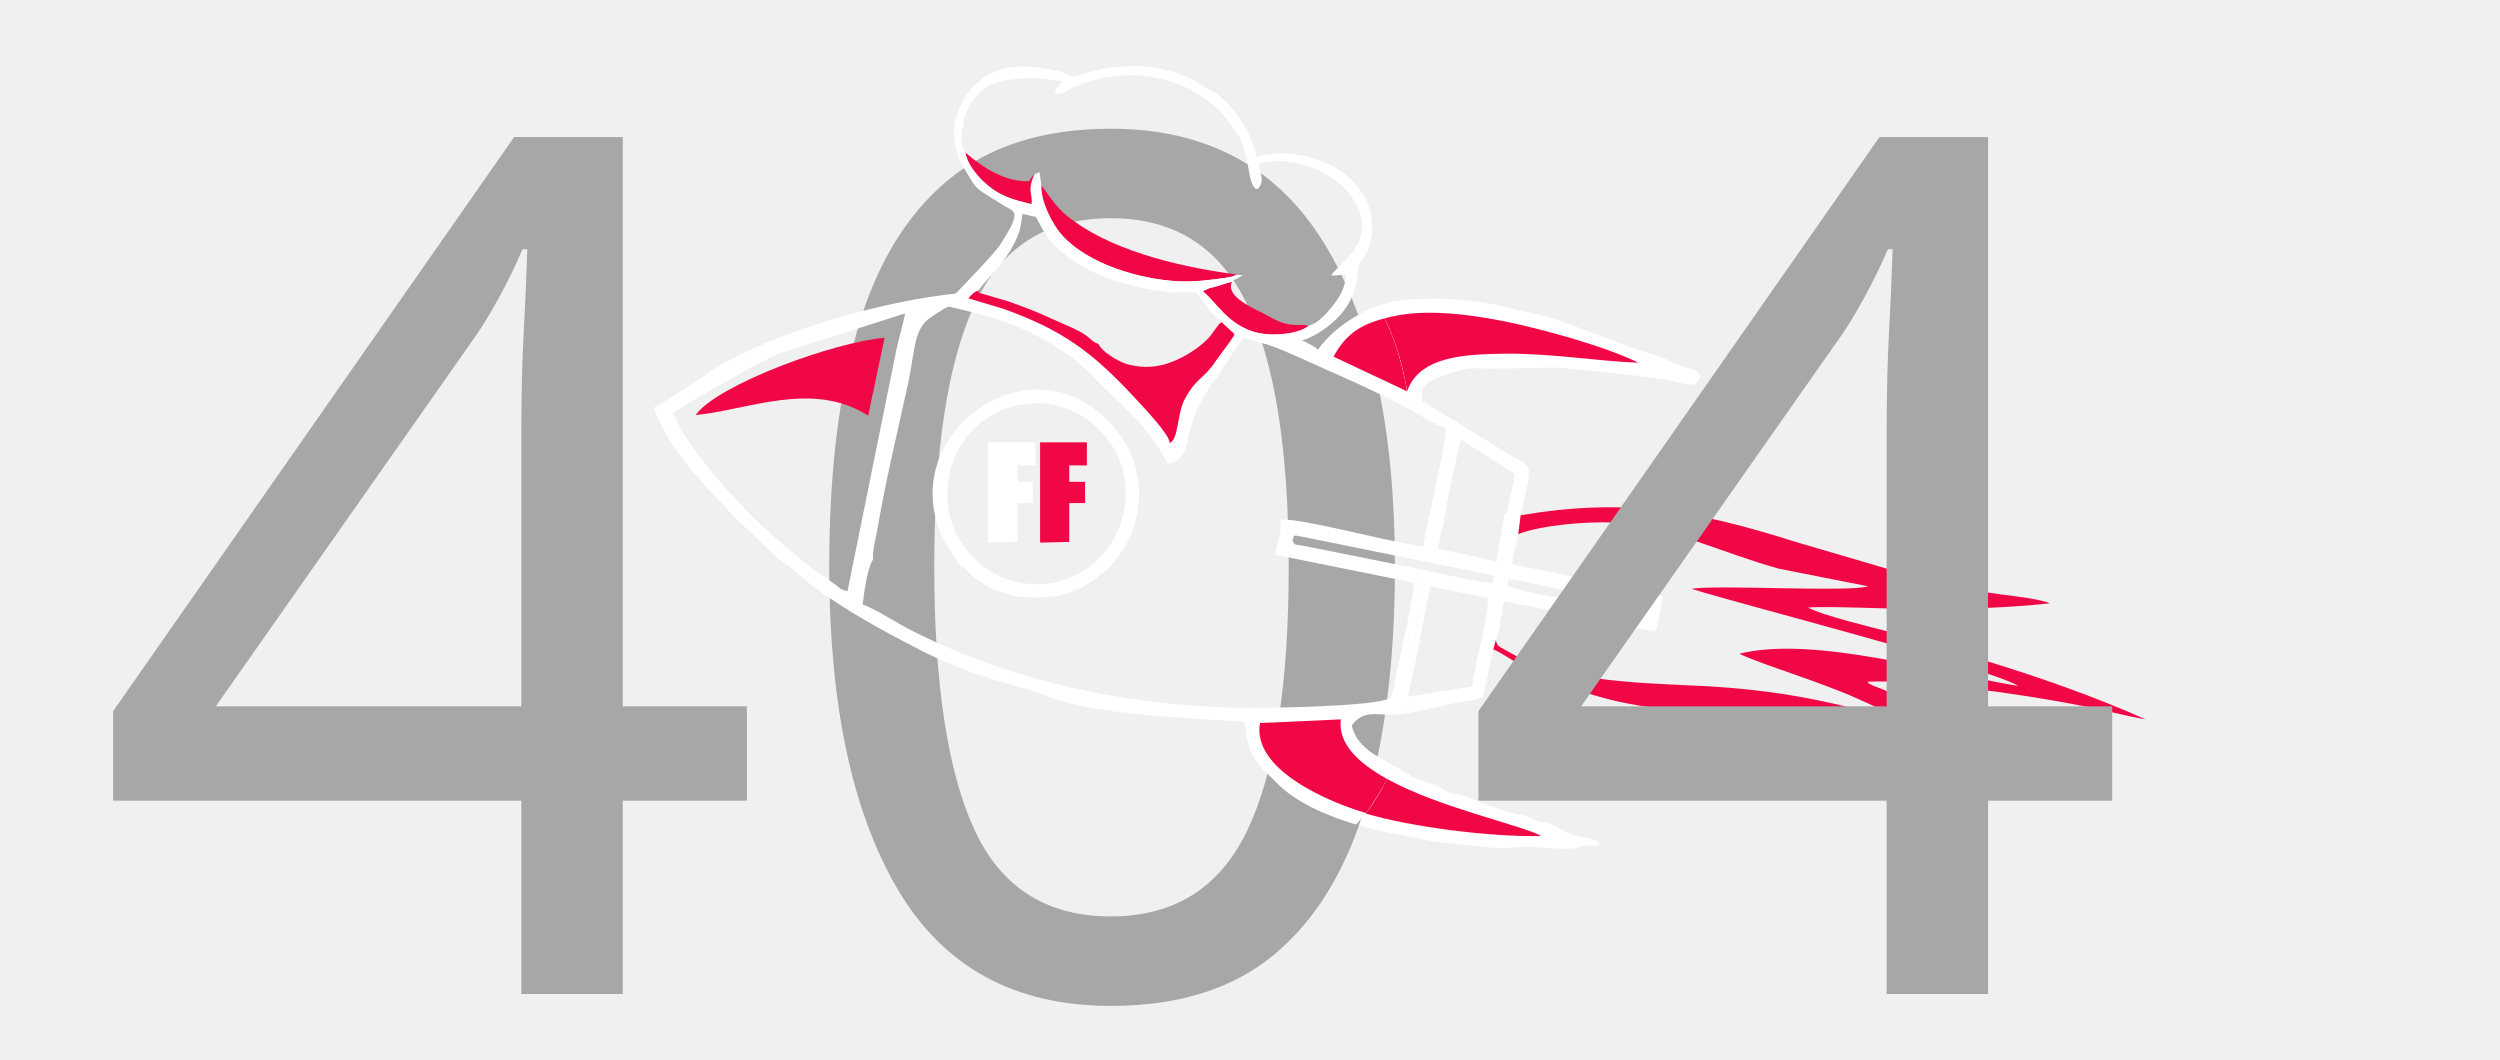
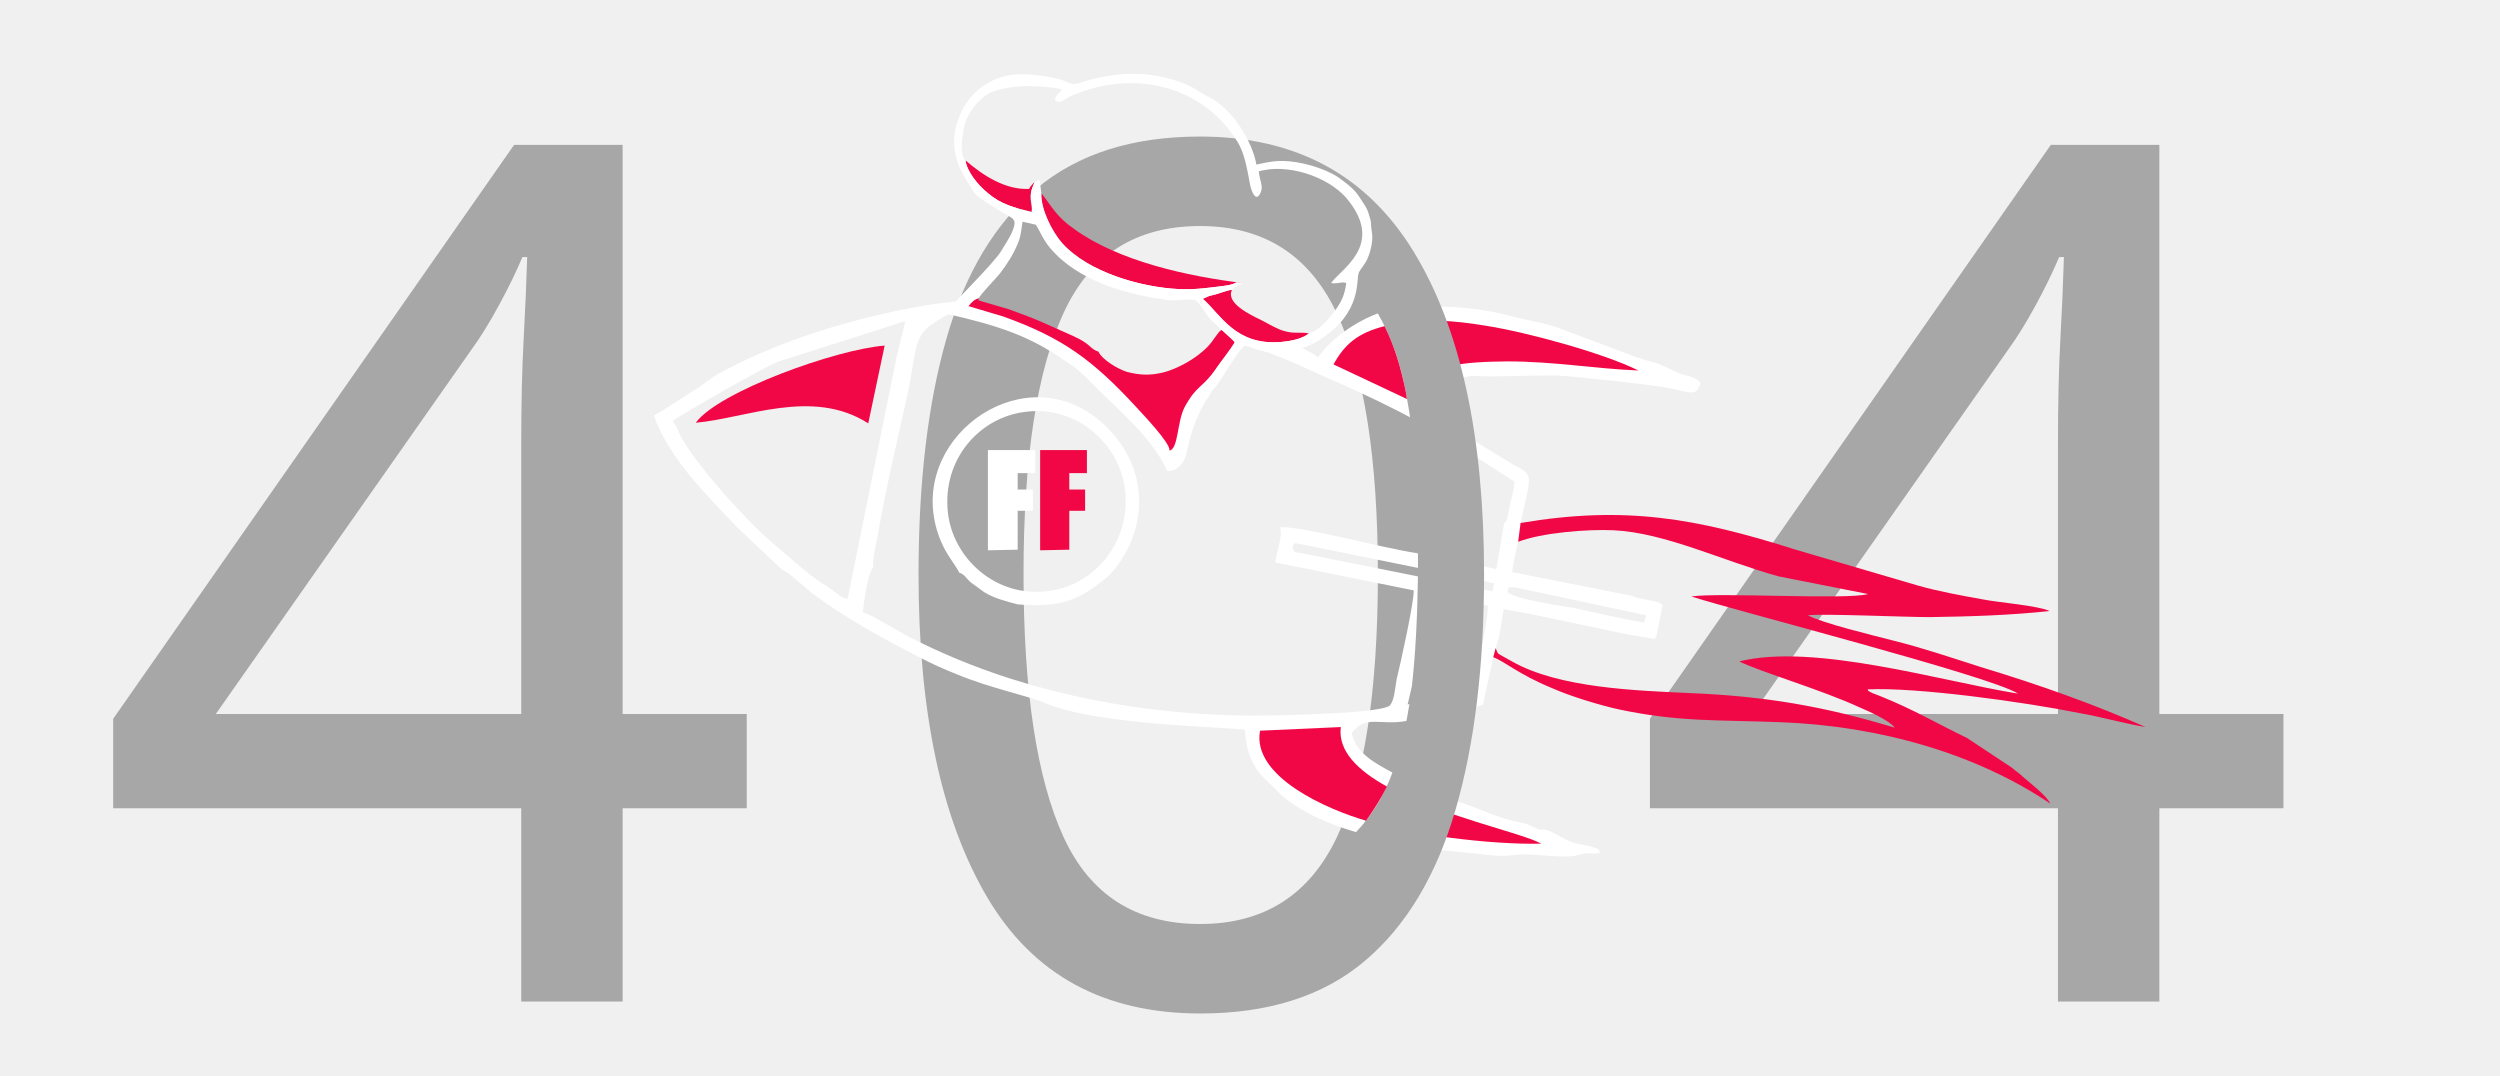
- <svg xmlns="http://www.w3.org/2000/svg" xml:space="preserve" width="41.148mm" height="17.441mm" version="1.1" style="shape-rendering:geometricPrecision; text-rendering:geometricPrecision; image-rendering:optimizeQuality; fill-rule:evenodd; clip-rule:evenodd" viewBox="0 0 4115 1744">
+ <svg xmlns="http://www.w3.org/2000/svg" xml:space="preserve" width="41.148mm" height="17.695mm" version="1.1" style="shape-rendering:geometricPrecision; text-rendering:geometricPrecision; image-rendering:optimizeQuality; fill-rule:evenodd; clip-rule:evenodd" viewBox="0 0 4115 1770">
  <defs>
-     <font id="FontID0" horiz-adv-x="697" font-variant="normal" style="fill-rule:nonzero" font-weight="500">
+     <font id="FontID0" horiz-adv-x="696" font-variant="normal" style="fill-rule:nonzero" font-weight="500">
      <font-face font-family="Poppins Medium">
        <font-face-src>
          <font-face-name name="Poppins Medium" />
        </font-face-src>
      </font-face>
      <missing-glyph>
        <path d="M0 0z" />
      </missing-glyph>
-       <glyph unicode="0" horiz-adv-x="641" d="M60.002 374.002c0,115.331 19.497,205.5 58.495,270.501 39.004,64.996 106.168,97.499 201.504,97.499 95.331,0 162.5,-32.503 201.499,-97.499 38.999,-65.001 58.5,-155.17 58.5,-270.501 0,-116.67 -19.502,-207.836 -58.5,-273.499 -38.999,-65.668 -106.168,-98.502 -201.499,-98.502 -95.335,0 -162.5,32.834 -201.504,98.502 -38.999,65.663 -58.495,156.829 -58.495,273.499zm407.996 0c0,54 -3.497,99.662 -10.497,136.996 -6.999,37.334 -21.166,67.837 -42.501,91.502 -21.334,23.666 -53.003,35.501 -95,35.501 -42.002,0 -73.67,-11.835 -95,-35.501 -21.334,-23.666 -35.501,-54.168 -42.501,-91.502 -6.999,-37.334 -10.502,-82.996 -10.502,-136.996 0,-56.001 3.334,-103.002 10.003,-141.003 6.664,-38.001 20.831,-68.666 42.496,-92.001 21.67,-23.33 53.502,-34.997 95.504,-34.997 41.997,0 73.833,11.668 95.498,34.997 21.665,23.335 35.832,54 42.501,92.001 6.669,38.001 9.998,85.002 9.998,141.003z" />
-       <glyph unicode="4" horiz-adv-x="647" d="M45.998 151.998l0 85.999 336.001 482.002 137.999 0 0 -469.001 93.004 0 0 -99.001 -93.004 0 0 -151.998 -111.997 0 0 151.998 -362.003 0zm367.002 452.004l-236.002 -353.003 236.002 0 0 353.003z" />
+       <glyph unicode="0" horiz-adv-x="641" d="M60 374.002c0,115.333 19.498,205.496 58.499,270.496 39.001,65.005 106.169,97.504 201.5,97.504 95.336,0 162.499,-32.5 201.5,-97.504 39.001,-65 58.504,-155.163 58.504,-270.496 0,-116.666 -19.503,-207.838 -58.504,-273.504 -39.001,-65.666 -106.164,-98.497 -201.5,-98.497 -95.331,0 -162.499,32.831 -201.5,98.497 -39.001,65.666 -58.499,156.838 -58.499,273.504zm407.999 0c0,53.998 -3.497,99.663 -10.497,136.999 -7,37.331 -21.168,67.83 -42.503,91.497 -21.331,23.667 -53.001,35.503 -95,35.503 -41.999,0 -73.664,-11.836 -95,-35.503 -21.331,-23.667 -35.498,-54.166 -42.498,-91.497 -7,-37.336 -10.502,-83.001 -10.502,-136.999 0,-56.004 3.334,-103.003 10.004,-141 6.664,-38.003 20.832,-68.67 42.498,-92.001 21.666,-23.336 53.499,-34.999 95.499,-34.999 41.999,0 73.832,11.663 95.499,34.999 21.672,23.331 35.834,53.998 42.503,92.001 6.664,37.998 9.998,84.996 9.998,141z" />
+       <glyph unicode="4" horiz-adv-x="647" d="M46.001 152.002l0 85.999 335.999 481.999 138.002 0 0 -469.002 92.999 0 0 -98.996 -92.999 0 0 -152.002 -112.003 0 0 152.002 -361.998 0zm366.997 451.999l-236 -353.003 236 0 0 353.003z" />
    </font>
    <style type="text/css">
   
    @font-face { font-family:"Poppins Medium";font-variant:normal;font-weight:500;src:url("#FontID0") format(svg)}
    .fil0 {fill:none}
-     .fil4 {fill:#A7A7A7}
+     .fil1 {fill:#A7A7A7}
    .fil3 {fill:#F20746}
-     .fil2 {fill:#F20746}
-     .fil5 {fill:white}
-     .fil1 {fill:white}
-     .fnt0 {font-weight:500;font-size:1964.43px;font-family:'Poppins Medium'}
+     .fil2 {fill:white}
+     .fnt0 {font-weight:500;font-size:1964.32px;font-family:'Poppins Medium'}
   
  </style>
  </defs>
  <g id="Capa_x0020_1">
-     <rect class="fil0" y="1" width="4115" height="1742" />
-     <g id="_2013700270064">
+     <rect class="fil0" y="1" width="4115" height="1767" />
+     <g transform="matrix(1 0 0 1 617.66 763.95)">
+       <text x="2057" y="885" class="fil1 fnt0">4</text>
+     </g>
+     <rect class="fil0" y="14" width="4115" height="1742" />
+     <g id="_2147459346528">
+       <path class="fil2" d="M2458 1082l4 -15 6 -20 7 -44 45 8 157 33 47 8 3 -6 10 -50c-11,-9 -37,-8 -50,-15l-198 -39 3 -19 7 -31 4 -31c3,-16 17,-67 13,-76 -4,-11 -16,-15 -27,-21l-148 -91c-5,-27 9,-31 29,-40 12,-5 42,-14 55,-14 41,2 91,-1 135,-1 26,1 157,15 188,21 39,9 44,12 51,-7 -3,-5 1,-2 -4,-6 -9,-7 -20,-7 -30,-11 -14,-6 -22,-11 -38,-17 -11,-3 -29,-8 -39,-12l-117 -44c-28,-11 -57,-14 -85,-22 -56,-15 -132,-20 -193,-11 -7,2 -16,4 -25,7 21,37 37,80 46,129 2,13 5,27 7,42 3,2 5,3 7,4 15,9 37,22 52,27 -4,36 -11,66 -18,100 -6,34 -15,61 -19,95 -3,-1 -6,-1 -9,-2l0 3c0,7 0,14 0,21l115 23c14,6 11,-5 8,15 -25,-2 -60,-11 -86,-16l-37 -8c-1,68 -4,128 -10,181l7 -32 23 -120 95 19c2,13 -13,86 -18,101l-8 45 -103 16c-2,10 -3,19 -5,28 4,0 7,-1 10,-2 20,-4 37,-7 56,-12 16,-4 45,-6 60,-13l17 -78 0 0zm-226 288c17,5 33,9 47,12l81 16c29,4 62,6 93,10 21,2 26,1 46,-1 29,-2 66,6 94,2 2,-1 15,-4 19,-4 12,-1 10,2 22,-1 -6,-9 3,-3 -11,-9 -5,-2 -13,-3 -17,-4 -29,-5 -35,-14 -56,-23 -16,-6 -7,3 -27,-7 -14,-7 -14,-5 -25,-8 -29,-5 -61,-21 -88,-30 -10,-4 -19,-3 -26,-6 -8,-3 -14,-9 -27,-14 -34,-11 -17,-2 -49,-22 -5,-3 -10,-6 -16,-9 -14,38 -34,71 -60,98l0 0zm249 -396c7,12 93,24 110,27 37,8 79,18 115,24l4 -12 -216 -46c-19,0 -7,-1 -13,7l0 0zm-5 -113c4,-3 2,-1 5,-7l5 -25c3,-13 6,-23 7,-36l-87 -56c-1,1 -1,1 -2,2l-12 51c-3,19 -9,39 -11,59l-14 67 96 21 13 -76 0 0z" />
+       <path class="fil3" d="M2503 861l-4 31c39,-15 114,-21 157,-19 85,4 181,51 272,76l147 29c-34,10 -244,-3 -291,4 67,22 493,131 538,160 -124,-20 -337,-84 -459,-53 37,18 134,46 199,76 14,6 48,21 57,33 -116,-35 -213,-52 -339,-57 -85,-4 -214,-8 -291,-52 -28,-16 -22,-10 -27,-22l-4 15c19,7 41,28 97,51 29,13 78,28 110,35 99,21 164,17 265,21 166,6 325,53 445,134 -6,-13 -31,-32 -46,-45 -6,-6 -8,-6 -17,-14l-74 -49c-46,-22 -88,-47 -143,-69l-13 -5c0,0 -1,-1 -2,-1 -9,-5 -2,-1 -6,-5 81,-4 260,21 349,39 35,6 73,17 109,23 -86,-38 -173,-69 -272,-99 -47,-15 -94,-31 -142,-43 -35,-9 -118,-29 -142,-42 27,-3 157,3 201,3 67,-1 132,-3 197,-10 -19,-9 -84,-14 -109,-19 -34,-6 -77,-14 -108,-23l-201 -59c-164,-52 -281,-73 -453,-44l0 0z" />
+       <path class="fil3" d="M2248 1352c74,22 206,39 289,37 -32,-18 -167,-46 -254,-94 -10,20 -22,39 -35,57l0 0z" />
+       <path class="fil3" d="M2316 657c21,-60 101,-61 165,-62 77,0 144,12 216,15 -56,-28 -182,-63 -253,-74 -48,-8 -105,-13 -153,-2 -5,1 -8,2 -12,3 16,32 27,68 35,108 1,4 1,8 2,12l0 0z" />
+     </g>
+     <g transform="matrix(1 0 0 1 -1912.39 763.95)">
+       <text x="2057" y="885" class="fil1 fnt0">4</text>
+     </g>
+     <g transform="matrix(1 0 0 1 -641.47 763.95)">
+       <text x="2057" y="885" class="fil1 fnt0">0</text>
+     </g>
+     <g id="_2147459341184">
+       <path class="fil2" d="M2268 516c-35,13 -76,40 -99,73 1,-5 -52,-31 -139,-57 0,0 -62,118 -131,109 -79,-9 -226,-152 -312,-146 -51,4 -103,14 -156,27 -85,21 -171,51 -248,93 -16,9 -22,16 -35,24 -19,11 -55,37 -72,45 26,72 85,129 137,184l72 68c5,4 9,6 13,8l39 33c55,41 114,73 176,105 19,10 41,20 64,29 53,22 120,36 142,46 76,33 244,38 330,44 4,66 34,80 53,101 30,31 82,54 130,68 26,-27 46,-60 60,-98 -27,-15 -60,-31 -67,-65 23,-31 46,-12 90,-20 2,-9 3,-18 5,-28l-3 1 7 -30c6,-53 9,-113 10,-181l-190 -38c-15,-3 -11,1 -17,-9 6,-7 -5,-10 20,-5l187 38c0,-7 0,-14 0,-21l0 -3c-61,-9 -190,-45 -227,-43 5,16 -6,40 -8,58l228 46c1,17 -21,118 -28,146 -3,17 -4,37 -12,44 -19,14 -212,17 -248,16 -185,-4 -371,-43 -534,-125 -27,-13 -62,-37 -85,-45 2,-19 8,-62 17,-74 -1,-16 4,-33 7,-49 13,-77 34,-165 51,-242 12,-59 9,-90 39,-109 13,-8 33,-26 55,-19 61,21 161,45 213,89 60,50 72,119 109,117 60,-2 74,-171 128,-156 32,9 60,19 83,29 28,12 55,25 83,37 39,17 92,43 116,56 -2,-15 -5,-29 -7,-42 -9,-49 -25,-92 -46,-129l0 0zm-907 449c5,4 8,6 15,11 9,7 7,7 19,10l81 -400c5,-21 10,-39 14,-57 -10,2 -15,5 -26,8l-182 58c-19,6 -157,85 -175,98l7 11c12,37 86,120 109,143 20,22 42,42 66,62 18,15 51,45 72,56l0 0z" />
+       <path class="fil2" d="M1579 943c8,2 11,9 19,16 6,4 15,11 22,16 16,10 36,15 55,20 73,6 101,-8 144,-42 17,-13 37,-45 45,-67 34,-95 -17,-172 -74,-208 -130,-82 -306,61 -241,214 10,23 21,34 30,51zm109 -265c-76,9 -137,78 -128,165 8,76 79,142 166,130 74,-9 135,-79 126,-165 -8,-76 -79,-141 -164,-130z" />
+       <path class="fil3" d="M2074 1203c-14,77 115,131 174,148l0 1c13,-18 25,-37 35,-57 -47,-26 -81,-58 -76,-98l-133 6z" />
+       <path class="fil3" d="M2195 600l121 57 0 0c-1,-4 -1,-8 -2,-12 -8,-40 -19,-76 -35,-108 -44,11 -66,30 -84,63l0 0z" />
      <g>
-         <path class="fil1" d="M2458 1069l4 -15 6 -20 7 -44 45 8 157 33 47 8 3 -6 10 -50c-11,-9 -37,-8 -50,-15l-198 -39 3 -19 7 -31 4 -31c3,-16 17,-67 13,-76 -4,-11 -16,-15 -27,-21l-148 -91c-5,-27 9,-31 29,-40 12,-5 42,-14 55,-14 41,2 91,-1 135,-1 26,1 157,15 188,21 39,9 44,12 51,-7 -3,-5 1,-2 -4,-6 -9,-7 -20,-7 -30,-11 -14,-6 -22,-11 -38,-17 -11,-3 -29,-8 -39,-12l-117 -44c-28,-11 -57,-14 -85,-22 -56,-15 -132,-20 -193,-11 -7,2 -16,4 -25,7 21,37 37,80 46,129 2,13 5,27 7,42 3,2 5,3 7,4 15,9 37,22 52,27 -4,36 -11,66 -18,100 -6,34 -15,61 -19,95 -3,-1 -6,-1 -9,-2l0 3c0,7 0,14 0,21l115 23c14,6 11,-5 8,15 -25,-2 -60,-11 -86,-16l-37 -8c-1,68 -4,128 -10,181l7 -32 23 -120 95 19c2,13 -13,86 -18,101l-8 45 -103 16c-2,10 -3,19 -5,28 4,0 7,-1 10,-2 20,-4 37,-7 56,-12 16,-4 45,-6 60,-13l17 -78zm-226 288c17,5 33,9 47,12l81 16c29,4 62,6 93,10 21,2 26,1 46,-1 29,-2 66,6 94,2 2,-1 15,-4 19,-4 12,-1 10,2 22,-1 -6,-9 3,-3 -11,-9 -5,-2 -13,-3 -17,-4 -29,-5 -35,-14 -56,-23 -16,-6 -7,3 -27,-7 -14,-7 -14,-5 -25,-8 -29,-5 -61,-21 -88,-30 -10,-4 -19,-3 -26,-6 -8,-3 -14,-9 -27,-14 -34,-11 -17,-2 -49,-22 -5,-3 -10,-6 -16,-9 -14,38 -34,71 -60,98zm249 -396c7,12 93,24 110,27 37,8 79,18 115,24l4 -12 -216 -46c-19,0 -7,-1 -13,7zm-5 -113c4,-3 2,-1 5,-7l5 -25c3,-13 6,-23 7,-36l-87 -56c-1,1 -1,1 -2,2l-12 51c-3,19 -9,39 -11,59l-14 67 96 21 13 -76z" />
-         <path class="fil2" d="M2503 848l-4 31c39,-15 114,-21 157,-19 85,4 181,51 272,76l147 29c-34,10 -244,-3 -291,4 67,22 493,131 538,160 -124,-20 -337,-84 -459,-53 37,18 134,46 199,76 14,6 48,21 57,33 -116,-35 -213,-52 -339,-57 -85,-4 -214,-8 -291,-52 -28,-16 -22,-10 -27,-22l-4 15c19,7 41,28 97,51 29,13 78,28 110,35 99,21 164,17 265,21 166,6 325,53 445,134 -6,-13 -31,-32 -46,-45 -6,-6 -8,-6 -17,-14l-74 -49c-46,-22 -88,-47 -143,-69l-13 -5c0,0 -1,-1 -2,-1 -9,-5 -2,-1 -6,-5 81,-4 260,21 349,39 35,6 73,17 109,23 -86,-38 -173,-69 -272,-99 -47,-15 -94,-31 -142,-43 -35,-9 -118,-29 -142,-42 27,-3 157,3 201,3 67,-1 132,-3 197,-10 -19,-9 -84,-14 -109,-19 -34,-6 -77,-14 -108,-23l-201 -59c-164,-52 -281,-73 -453,-44z" />
-         <path class="fil2" d="M2248 1339c74,22 206,39 289,37 -32,-18 -167,-46 -254,-94 -10,20 -22,39 -35,57z" />
-         <path class="fil3" d="M2316 644c21,-60 101,-61 165,-62 77,0 144,12 216,15 -56,-28 -182,-63 -253,-74 -48,-8 -105,-13 -153,-2 -5,1 -8,2 -12,3 16,32 27,68 35,108 1,4 1,8 2,12z" />
+         <path class="fil3" d="M1998 558c-18,28 -62,51 -87,56 -18,4 -35,4 -57,-2 -15,-5 -40,-20 -46,-33 -15,-5 -11,-12 -42,-26 -48,-21 -53,-25 -106,-44l-48 -14c-1,-3 -4,2 0,-5 -8,3 -16,8 -21,15l60 19c99,35 142,68 213,145 6,6 57,60 58,68l1 8c0,0 4,-2 4,-1 15,-4 9,-24 23,-49 20,-38 29,-54 53,-90 10,-14 22,-28 30,-41 -1,-2 -1,-2 -3,-5 1,2 -9,-7 -18,-15 -3,-3 -10,9 -14,14l0 0z" />
+         <path class="fil3" d="M2035 465c0,0 11,1 11,1 -91,-11 -205,-36 -278,-89 -29,-20 -36,-36 -54,-59 -1,27 17,64 34,82 43,48 129,73 193,76 27,1 47,-2 71,-5 8,-1 16,-2 23,-6z" />
+         <path class="fil3" d="M2155 549c-14,-3 -25,1 -41,-4 -12,-3 -26,-12 -38,-18 -21,-10 -59,-29 -48,-50 -12,2 -21,7 -37,10l-12 5c31,26 54,78 130,71 13,-1 36,-5 46,-14l0 0z" />
+         <path class="fil3" d="M1589 264c2,18 19,40 37,54 21,18 43,24 72,31 2,-15 -8,-22 5,-49 -2,2 -2,1 -5,5 -3,3 -3,4 -4,6 -39,2 -76,-22 -105,-47l0 0z" />
+         <path class="fil2" d="M1990 652c1,0 2,-5 3,-5 3,-7 6,-7 11,-14 11,-17 26,-42 38,-57 7,-10 11,-6 20,-3 35,14 77,7 108,-12 75,-47 61,-102 67,-113 2,-4 10,-14 13,-20 6,-13 11,-33 8,-47 -2,-9 0,-13 -3,-22 -5,-19 -9,-21 -19,-37 -9,-13 -21,-21 -33,-30 -24,-16 -65,-27 -92,-27 -19,0 -28,3 -43,6 -6,-37 -40,-93 -78,-111 -18,-9 -24,-17 -48,-25 -53,-19 -101,-16 -151,-3 -6,2 -16,6 -22,6 -8,2 -16,-6 -27,-8 -34,-8 -72,-12 -100,-1 -28,11 -54,32 -67,74 -10,32 -3,65 15,92 11,17 12,25 30,36l35 22c18,8 18,13 9,33 -7,13 -10,17 -16,27 -10,18 -81,88 -93,103 90,20 140,38 195,76 17,11 23,14 53,45 37,37 94,84 118,138 1,2 25,1 32,-29 13,-64 35,-90 37,-94l0 0zm-379 -161c-8,2 -11,6 -17,13l57 17c98,35 148,72 219,149 11,12 55,58 55,71 0,0 0,1 0,1 15,-4 12,-47 25,-72 21,-38 28,-29 53,-65 9,-13 21,-28 29,-41 -1,-2 -1,-2 -3,-4l-31 -29c-13,-11 -19,-27 -28,-35 -7,-6 -32,0 -47,-2 -69,-9 -148,-31 -194,-85 -12,-14 -16,-26 -24,-39l-22 -5c-2,12 -2,21 -7,34 -8,20 -18,35 -30,51 -8,10 -32,34 -35,41l0 0zm583 25c12,-16 19,-27 22,-50 -7,-3 -14,2 -25,0 16,-23 86,-61 30,-134 -28,-38 -93,-61 -140,-52l-9 2c1,15 8,24 3,35 -8,18 -15,-3 -17,-11 -5,-26 -9,-54 -22,-74 -60,-96 -179,-118 -277,-72 -8,4 -14,11 -22,6 -2,-8 6,-11 11,-19 -34,-7 -73,-7 -101,0 -19,5 -24,8 -39,23 -12,13 -22,32 -23,50 -3,13 -4,37 4,44 3,18 19,39 37,54 21,18 43,24 72,31 3,-15 -8,-23 5,-49l8 -4 3 22c-1,27 18,63 34,82 43,48 129,73 193,76 27,1 47,-2 71,-5 8,-1 16,-2 23,-6l11 1c-4,2 -6,3 -9,5 -6,3 -6,1 -9,6 -12,1 -21,7 -37,10l-11 5c30,26 53,77 129,71 13,-1 36,-5 46,-15 12,-1 28,-18 39,-32l0 0z" />
      </g>
-       <text x="145" y="1636" class="fil4 fnt0">404</text>
-       <g>
-         <path class="fil1" d="M2268 503c-35,13 -76,40 -99,73 1,-5 -52,-31 -139,-57 0,0 -62,118 -131,109 -79,-9 -226,-152 -312,-146 -51,4 -103,14 -156,27 -85,21 -171,51 -248,93 -16,9 -22,16 -35,24 -19,11 -55,37 -72,45 26,72 85,129 137,184l72 68c5,4 9,6 13,8l39 33c55,41 114,73 176,105 19,10 41,20 64,29 53,22 120,36 142,46 76,33 244,38 330,44 4,66 34,80 53,101 30,31 82,54 130,68 26,-27 46,-60 60,-98 -27,-15 -60,-31 -67,-65 23,-31 46,-12 90,-20 2,-9 3,-18 5,-28l-3 1 7 -30c6,-53 9,-113 10,-181l-190 -38c-15,-3 -11,1 -17,-9 6,-7 -5,-10 20,-5l187 38c0,-7 0,-14 0,-21l0 -3c-61,-9 -190,-45 -227,-43 5,16 -6,40 -8,58l228 46c1,17 -21,118 -28,146 -3,17 -4,37 -12,44 -19,14 -212,17 -248,16 -185,-4 -371,-43 -534,-125 -27,-13 -62,-37 -85,-45 2,-19 8,-62 17,-74 -1,-16 4,-33 7,-49 13,-77 34,-165 51,-242 12,-59 9,-90 39,-109 13,-8 33,-26 55,-19 61,21 161,45 213,89 60,50 72,119 109,117 60,-2 74,-171 128,-156 32,9 60,19 83,29 28,12 55,25 83,37 39,17 92,43 116,56 -2,-15 -5,-29 -7,-42 -9,-49 -25,-92 -46,-129zm-907 449c5,4 8,6 15,11 9,7 7,7 19,10l81 -400c5,-21 10,-39 14,-57 -10,2 -15,5 -26,8l-182 58c-19,6 -157,85 -175,98l7 11c12,37 86,120 109,143 20,22 42,42 66,62 18,15 51,45 72,56z" />
-         <path class="fil1" d="M1579 930c8,2 11,9 19,16 6,4 15,11 22,16 16,10 36,15 55,20 73,6 101,-8 144,-42 17,-13 37,-45 45,-67 34,-95 -17,-172 -74,-208 -130,-82 -306,61 -241,214 10,23 21,34 30,51zm109 -265c-76,9 -137,78 -128,165 8,76 79,142 166,130 74,-9 135,-79 126,-165 -8,-76 -79,-141 -164,-130z" />
-         <path class="fil2" d="M2074 1190c-14,77 115,131 174,148l0 1c13,-18 25,-37 35,-57 -47,-26 -81,-58 -76,-98l-133 6z" />
-         <path class="fil3" d="M2195 587l121 57 0 0c-1,-4 -1,-8 -2,-12 -8,-40 -19,-76 -35,-108 -44,11 -66,30 -84,63z" />
-         <g>
-           <path class="fil2" d="M1998 545c-18,28 -62,51 -87,56 -18,4 -35,4 -57,-2 -15,-5 -40,-20 -46,-33 -15,-5 -11,-12 -42,-26 -48,-21 -53,-25 -106,-44l-48 -14c-1,-3 -4,2 0,-5 -8,3 -16,8 -21,15l60 19c99,35 142,68 213,145 6,6 57,60 58,68l1 8c0,0 4,-2 4,-1 15,-4 9,-24 23,-49 20,-38 29,-54 53,-90 10,-14 22,-28 30,-41 -1,-2 -1,-2 -3,-5 1,2 -9,-7 -18,-15 -3,-3 -10,9 -14,14z" />
-           <path class="fil2" d="M2035 452c0,0 11,1 11,1 -91,-11 -205,-36 -278,-89 -29,-20 -36,-36 -54,-59 -1,27 17,64 34,82 43,48 129,73 193,76 27,1 47,-2 71,-5 8,-1 16,-2 23,-6z" />
-           <path class="fil2" d="M2155 536c-14,-3 -25,1 -41,-4 -12,-3 -26,-12 -38,-18 -21,-10 -59,-29 -48,-50 -12,2 -21,7 -37,10l-12 5c31,26 54,78 130,71 13,-1 36,-5 46,-14z" />
-           <path class="fil2" d="M1589 251c2,18 19,40 37,54 21,18 43,24 72,31 2,-15 -8,-22 5,-49 -2,2 -2,1 -5,5 -3,3 -3,4 -4,6 -39,2 -76,-22 -105,-47z" />
-           <path class="fil5" d="M1990 639c1,0 2,-5 3,-5 3,-7 6,-7 11,-14 11,-17 26,-42 38,-57 7,-10 11,-6 20,-3 35,14 77,7 108,-12 75,-47 61,-102 67,-113 2,-4 10,-14 13,-20 6,-13 11,-33 8,-47 -2,-9 0,-13 -3,-22 -5,-19 -9,-21 -19,-37 -9,-13 -21,-21 -33,-30 -24,-16 -65,-27 -92,-27 -19,0 -28,3 -43,6 -6,-37 -40,-93 -78,-111 -18,-9 -24,-17 -48,-25 -53,-19 -101,-16 -151,-3 -6,2 -16,6 -22,6 -8,2 -16,-6 -27,-8 -34,-8 -72,-12 -100,-1 -28,11 -54,32 -67,74 -10,32 -3,65 15,92 11,17 12,25 30,36l35 22c18,8 18,13 9,33 -7,13 -10,17 -16,27 -10,18 -81,88 -93,103 90,20 140,38 195,76 17,11 23,14 53,45 37,37 94,84 118,138 1,2 25,1 32,-29 13,-64 35,-90 37,-94zm-379 -161c-8,2 -11,6 -17,13l57 17c98,35 148,72 219,149 11,12 55,58 55,71 0,0 0,1 0,1 15,-4 12,-47 25,-72 21,-38 28,-29 53,-65 9,-13 21,-28 29,-41 -1,-2 -1,-2 -3,-4l-31 -29c-13,-11 -19,-27 -28,-35 -7,-6 -32,0 -47,-2 -69,-9 -148,-31 -194,-85 -12,-14 -16,-26 -24,-39l-22 -5c-2,12 -2,21 -7,34 -8,20 -18,35 -30,51 -8,10 -32,34 -35,41zm583 25c12,-16 19,-27 22,-50 -7,-3 -14,2 -25,0 16,-23 86,-61 30,-134 -28,-38 -93,-61 -140,-52l-9 2c1,15 8,24 3,35 -8,18 -15,-3 -17,-11 -5,-26 -9,-54 -22,-74 -60,-96 -179,-118 -277,-72 -8,4 -14,11 -22,6 -2,-8 6,-11 11,-19 -34,-7 -73,-7 -101,0 -19,5 -24,8 -39,23 -12,13 -22,32 -23,50 -3,13 -4,37 4,44 3,18 19,39 37,54 21,18 43,24 72,31 3,-15 -8,-23 5,-49l8 -4 3 22c-1,27 18,63 34,82 43,48 129,73 193,76 27,1 47,-2 71,-5 8,-1 16,-2 23,-6l11 1c-4,2 -6,3 -9,5 -6,3 -6,1 -9,6 -12,1 -21,7 -37,10l-11 5c30,26 53,77 129,71 13,-1 36,-5 46,-15 12,-1 28,-18 39,-32z" />
-         </g>
-         <polygon class="fil5" points="1626,893 1675,892 1675,828 1700,828 1700,793 1675,793 1675,766 1704,766 1704,728 1626,728 " />
-         <polygon class="fil2" points="1712,893 1760,892 1760,828 1786,828 1786,793 1760,793 1760,766 1789,766 1789,728 1712,728 " />
-         <path class="fil2" d="M1145 683c82,-7 192,-58 284,1l27 -128c-80,6 -274,76 -311,127z" />
-       </g>
+       <polygon class="fil2" points="1626,906 1675,905 1675,841 1700,841 1700,806 1675,806 1675,779 1704,779 1704,741 1626,741 " />
+       <polygon class="fil3" points="1712,906 1760,905 1760,841 1786,841 1786,806 1760,806 1760,779 1789,779 1789,741 1712,741 " />
+       <path class="fil3" d="M1145 696c82,-7 192,-58 284,1l27 -128c-80,6 -274,76 -311,127z" />
    </g>
  </g>
</svg>
